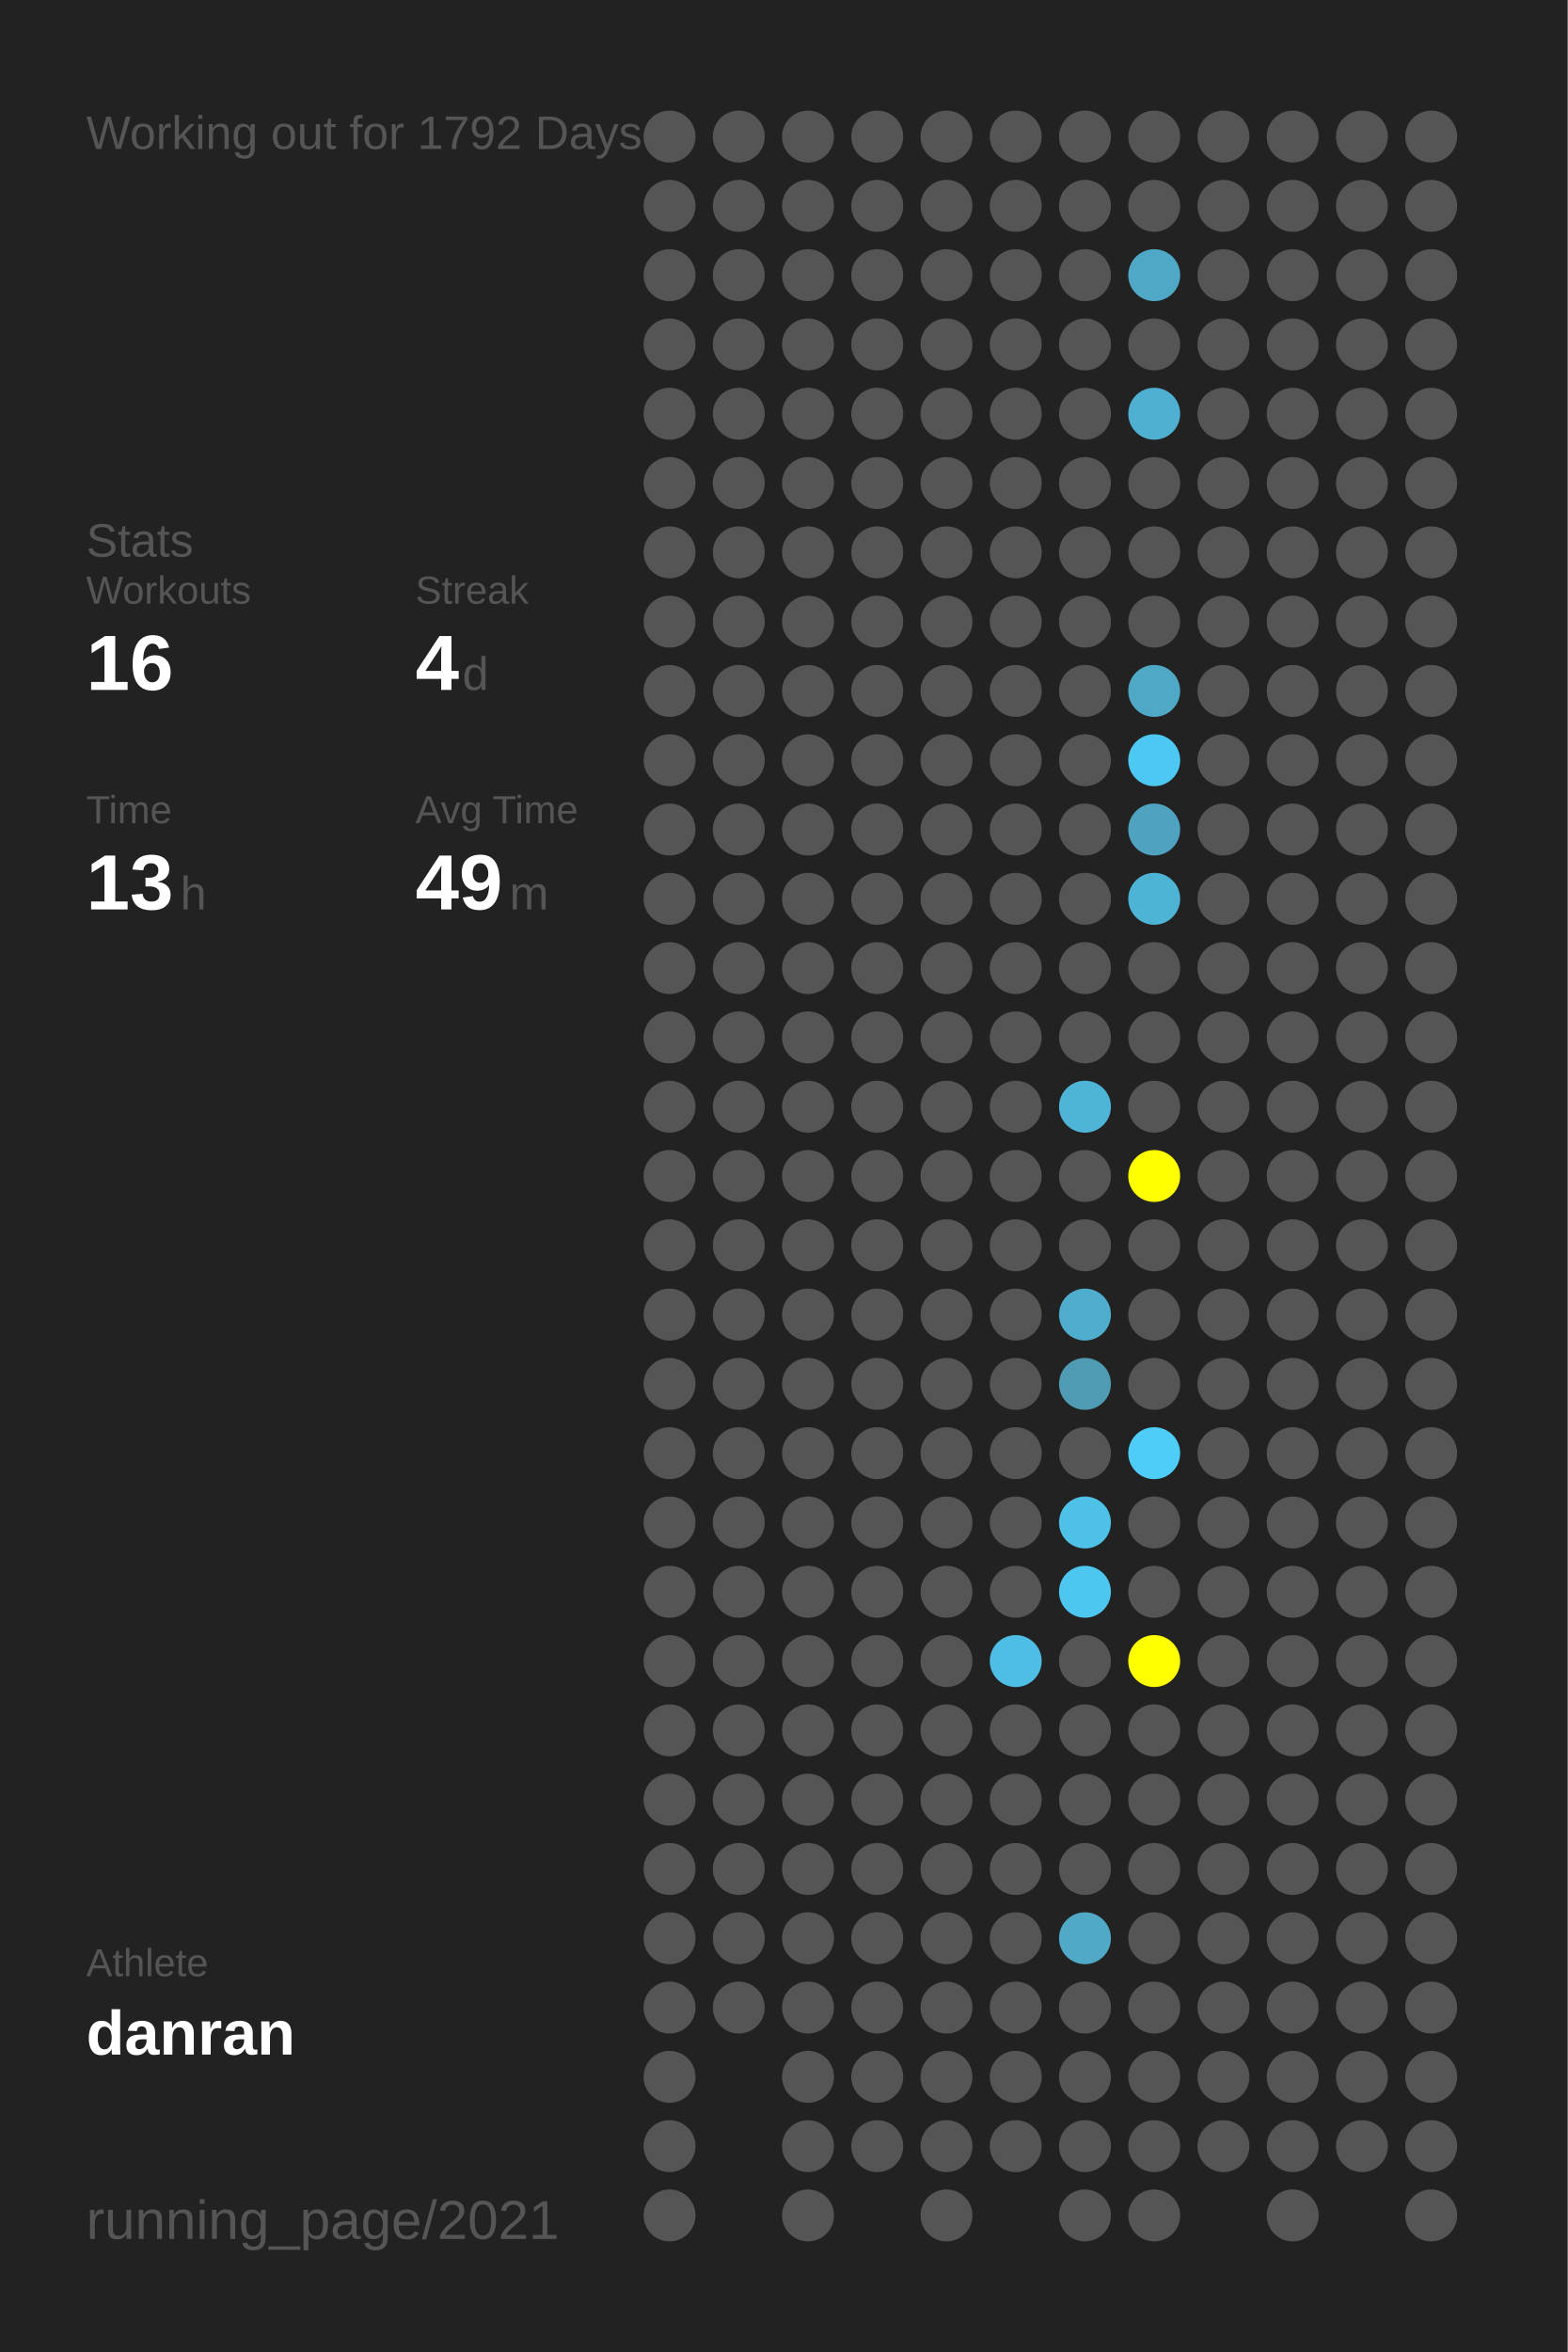
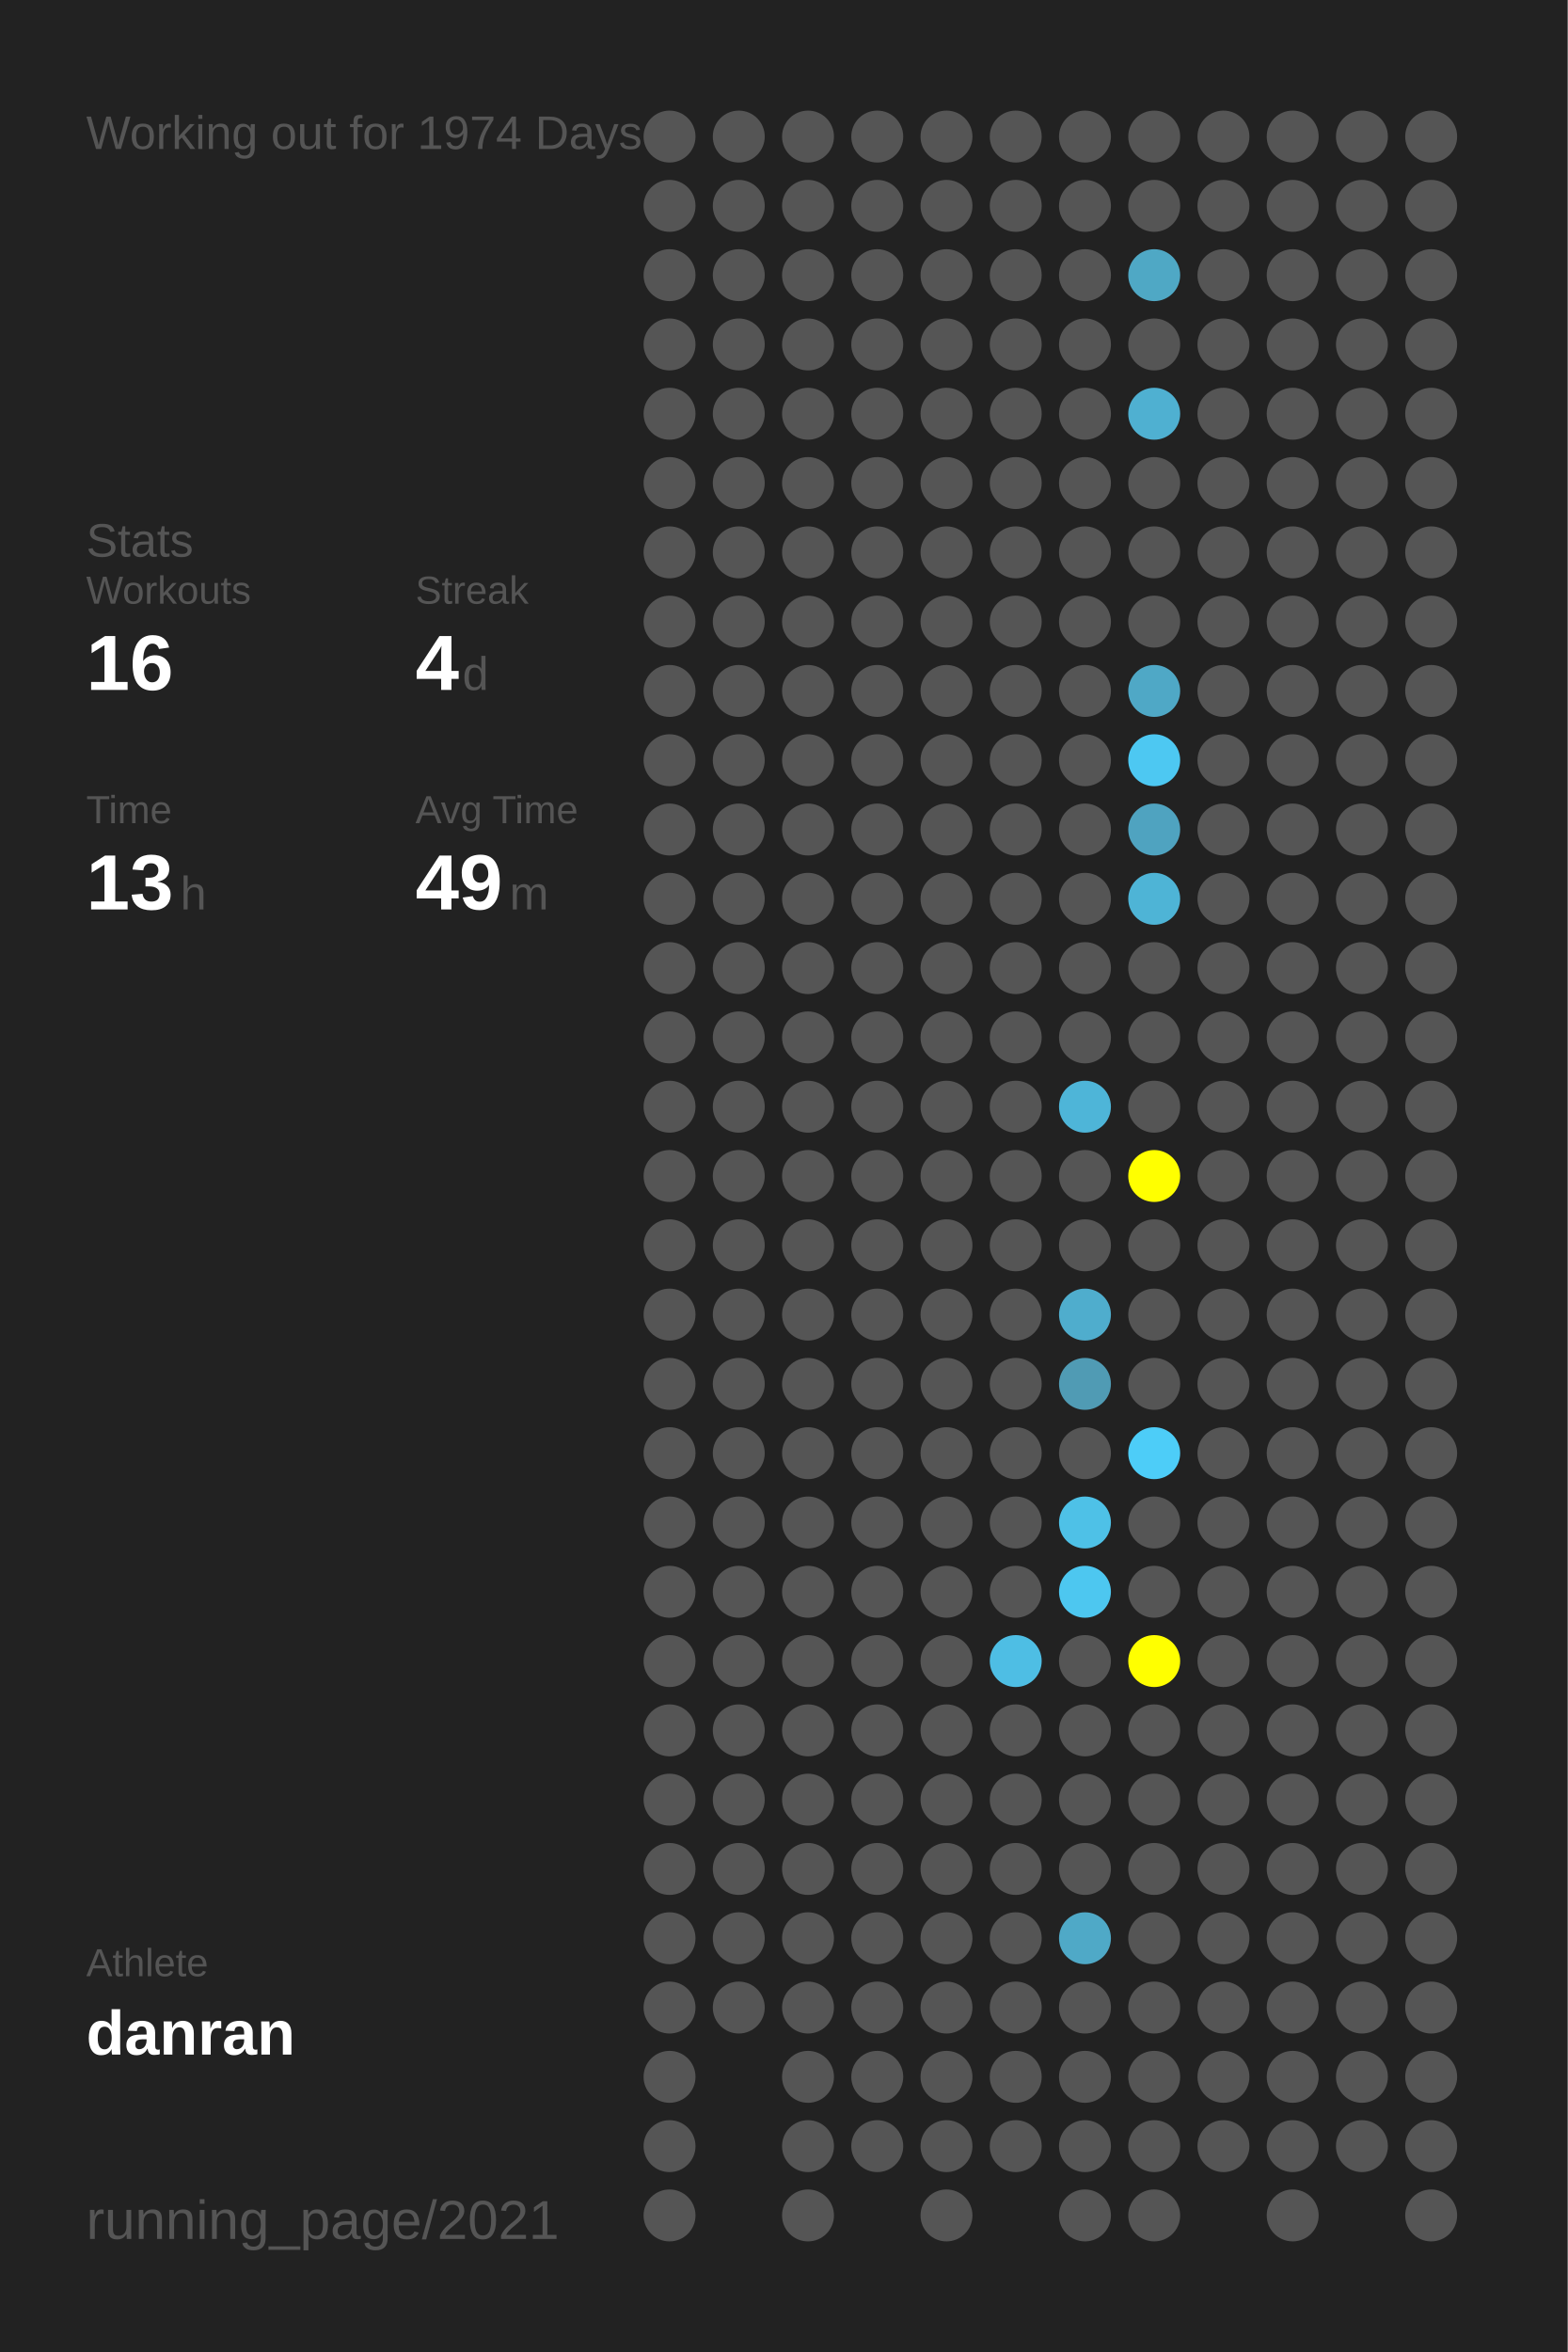
<svg xmlns="http://www.w3.org/2000/svg" baseProfile="full" height="300mm" version="1.1" viewBox="0,0,200,300" width="200mm">
  <defs />
  <rect fill="#222222" height="300" width="200" x="0" y="0" />
-   <text fill="#555555" style="font-size:6px; font-family:Arial;" x="11" y="19">Working out for 1792 Days</text>
+   <text fill="#555555" style="font-size:6px; font-family:Arial;" x="11" y="19">Working out for 1974 Days</text>
  <text fill="#555555" style="font-size:6px; font-family:Arial;" x="11" y="71">Stats</text>
  <text fill="#555555" style="font-size:5px; font-family:Arial;" x="11" y="77">Workouts</text>
  <text fill="#FFFFFF" style="font-size:10px; font-family:Arial; font-weight:bold;" x="11" y="88">16</text>
  <text fill="#555555" style="font-size:5px; font-family:Arial;" x="53" y="77">Streak</text>
  <text fill="#FFFFFF" style="font-size:10px; font-family:Arial; font-weight:bold;" x="53" y="88">4</text>
  <text fill="#555555" style="font-size:6px; font-family:Arial;" x="59" y="88">d</text>
  <text fill="#555555" style="font-size:5px; font-family:Arial;" x="11" y="105">Time</text>
  <text fill="#FFFFFF" style="font-size:10px; font-family:Arial; font-weight:bold;" x="11" y="116">13</text>
  <text fill="#555555" style="font-size:6px; font-family:Arial;" x="23" y="116">h</text>
  <text fill="#555555" style="font-size:5px; font-family:Arial;" x="53" y="105">Avg Time</text>
  <text fill="#FFFFFF" style="font-size:10px; font-family:Arial; font-weight:bold;" x="53" y="116">49</text>
  <text fill="#555555" style="font-size:6px; font-family:Arial;" x="65" y="116">m</text>
  <text fill="#555555" style="font-size:5px; font-family:Arial;" x="11" y="252.065">Athlete</text>
  <text fill="#FFFFFF" style="font-size:8px; font-family:Arial; font-weight:bold;" x="11" y="262.065">danran</text>
  <text fill="#555555" style="font-size:7px; font-family:Arial;" x="11" y="285.581">running_page/2021</text>
  <circle cx="85.417" cy="17.419" fill="#555555" r="3.312" />
  <circle cx="85.417" cy="26.258" fill="#555555" r="3.312" />
  <circle cx="85.417" cy="35.097" fill="#555555" r="3.312" />
  <circle cx="85.417" cy="43.935" fill="#555555" r="3.312" />
  <circle cx="85.417" cy="52.774" fill="#555555" r="3.312" />
  <circle cx="85.417" cy="61.613" fill="#555555" r="3.312" />
  <circle cx="85.417" cy="70.452" fill="#555555" r="3.312" />
  <circle cx="85.417" cy="79.29" fill="#555555" r="3.312" />
  <circle cx="85.417" cy="88.129" fill="#555555" r="3.312" />
  <circle cx="85.417" cy="96.968" fill="#555555" r="3.312" />
  <circle cx="85.417" cy="105.806" fill="#555555" r="3.312" />
  <circle cx="85.417" cy="114.645" fill="#555555" r="3.312" />
  <circle cx="85.417" cy="123.484" fill="#555555" r="3.312" />
  <circle cx="85.417" cy="132.323" fill="#555555" r="3.312" />
  <circle cx="85.417" cy="141.161" fill="#555555" r="3.312" />
  <circle cx="85.417" cy="150" fill="#555555" r="3.312" />
  <circle cx="85.417" cy="158.839" fill="#555555" r="3.312" />
  <circle cx="85.417" cy="167.677" fill="#555555" r="3.312" />
  <circle cx="85.417" cy="176.516" fill="#555555" r="3.312" />
  <circle cx="85.417" cy="185.355" fill="#555555" r="3.312" />
  <circle cx="85.417" cy="194.194" fill="#555555" r="3.312" />
  <circle cx="85.417" cy="203.032" fill="#555555" r="3.312" />
  <circle cx="85.417" cy="211.871" fill="#555555" r="3.312" />
  <circle cx="85.417" cy="220.71" fill="#555555" r="3.312" />
  <circle cx="85.417" cy="229.548" fill="#555555" r="3.312" />
  <circle cx="85.417" cy="238.387" fill="#555555" r="3.312" />
  <circle cx="85.417" cy="247.226" fill="#555555" r="3.312" />
  <circle cx="85.417" cy="256.065" fill="#555555" r="3.312" />
  <circle cx="85.417" cy="264.903" fill="#555555" r="3.312" />
  <circle cx="85.417" cy="273.742" fill="#555555" r="3.312" />
  <circle cx="85.417" cy="282.581" fill="#555555" r="3.312" />
  <circle cx="94.25" cy="17.419" fill="#555555" r="3.312" />
  <circle cx="94.25" cy="26.258" fill="#555555" r="3.312" />
  <circle cx="94.25" cy="35.097" fill="#555555" r="3.312" />
  <circle cx="94.25" cy="43.935" fill="#555555" r="3.312" />
  <circle cx="94.25" cy="52.774" fill="#555555" r="3.312" />
  <circle cx="94.25" cy="61.613" fill="#555555" r="3.312" />
  <circle cx="94.25" cy="70.452" fill="#555555" r="3.312" />
  <circle cx="94.25" cy="79.29" fill="#555555" r="3.312" />
  <circle cx="94.25" cy="88.129" fill="#555555" r="3.312" />
  <circle cx="94.25" cy="96.968" fill="#555555" r="3.312" />
  <circle cx="94.25" cy="105.806" fill="#555555" r="3.312" />
  <circle cx="94.25" cy="114.645" fill="#555555" r="3.312" />
  <circle cx="94.25" cy="123.484" fill="#555555" r="3.312" />
  <circle cx="94.25" cy="132.323" fill="#555555" r="3.312" />
  <circle cx="94.25" cy="141.161" fill="#555555" r="3.312" />
  <circle cx="94.25" cy="150" fill="#555555" r="3.312" />
  <circle cx="94.25" cy="158.839" fill="#555555" r="3.312" />
  <circle cx="94.25" cy="167.677" fill="#555555" r="3.312" />
  <circle cx="94.25" cy="176.516" fill="#555555" r="3.312" />
  <circle cx="94.25" cy="185.355" fill="#555555" r="3.312" />
  <circle cx="94.25" cy="194.194" fill="#555555" r="3.312" />
  <circle cx="94.25" cy="203.032" fill="#555555" r="3.312" />
  <circle cx="94.25" cy="211.871" fill="#555555" r="3.312" />
  <circle cx="94.25" cy="220.71" fill="#555555" r="3.312" />
  <circle cx="94.25" cy="229.548" fill="#555555" r="3.312" />
  <circle cx="94.25" cy="238.387" fill="#555555" r="3.312" />
  <circle cx="94.25" cy="247.226" fill="#555555" r="3.312" />
  <circle cx="94.25" cy="256.065" fill="#555555" r="3.312" />
  <circle cx="103.083" cy="17.419" fill="#555555" r="3.312" />
  <circle cx="103.083" cy="26.258" fill="#555555" r="3.312" />
  <circle cx="103.083" cy="35.097" fill="#555555" r="3.312" />
  <circle cx="103.083" cy="43.935" fill="#555555" r="3.312" />
  <circle cx="103.083" cy="52.774" fill="#555555" r="3.312" />
  <circle cx="103.083" cy="61.613" fill="#555555" r="3.312" />
  <circle cx="103.083" cy="70.452" fill="#555555" r="3.312" />
  <circle cx="103.083" cy="79.29" fill="#555555" r="3.312" />
  <circle cx="103.083" cy="88.129" fill="#555555" r="3.312" />
  <circle cx="103.083" cy="96.968" fill="#555555" r="3.312" />
  <circle cx="103.083" cy="105.806" fill="#555555" r="3.312" />
  <circle cx="103.083" cy="114.645" fill="#555555" r="3.312" />
  <circle cx="103.083" cy="123.484" fill="#555555" r="3.312" />
  <circle cx="103.083" cy="132.323" fill="#555555" r="3.312" />
  <circle cx="103.083" cy="141.161" fill="#555555" r="3.312" />
  <circle cx="103.083" cy="150" fill="#555555" r="3.312" />
  <circle cx="103.083" cy="158.839" fill="#555555" r="3.312" />
  <circle cx="103.083" cy="167.677" fill="#555555" r="3.312" />
  <circle cx="103.083" cy="176.516" fill="#555555" r="3.312" />
  <circle cx="103.083" cy="185.355" fill="#555555" r="3.312" />
  <circle cx="103.083" cy="194.194" fill="#555555" r="3.312" />
  <circle cx="103.083" cy="203.032" fill="#555555" r="3.312" />
  <circle cx="103.083" cy="211.871" fill="#555555" r="3.312" />
  <circle cx="103.083" cy="220.71" fill="#555555" r="3.312" />
  <circle cx="103.083" cy="229.548" fill="#555555" r="3.312" />
  <circle cx="103.083" cy="238.387" fill="#555555" r="3.312" />
  <circle cx="103.083" cy="247.226" fill="#555555" r="3.312" />
  <circle cx="103.083" cy="256.065" fill="#555555" r="3.312" />
  <circle cx="103.083" cy="264.903" fill="#555555" r="3.312" />
  <circle cx="103.083" cy="273.742" fill="#555555" r="3.312" />
  <circle cx="103.083" cy="282.581" fill="#555555" r="3.312" />
  <circle cx="111.917" cy="17.419" fill="#555555" r="3.312" />
  <circle cx="111.917" cy="26.258" fill="#555555" r="3.312" />
  <circle cx="111.917" cy="35.097" fill="#555555" r="3.312" />
  <circle cx="111.917" cy="43.935" fill="#555555" r="3.312" />
  <circle cx="111.917" cy="52.774" fill="#555555" r="3.312" />
  <circle cx="111.917" cy="61.613" fill="#555555" r="3.312" />
  <circle cx="111.917" cy="70.452" fill="#555555" r="3.312" />
  <circle cx="111.917" cy="79.29" fill="#555555" r="3.312" />
  <circle cx="111.917" cy="88.129" fill="#555555" r="3.312" />
  <circle cx="111.917" cy="96.968" fill="#555555" r="3.312" />
  <circle cx="111.917" cy="105.806" fill="#555555" r="3.312" />
  <circle cx="111.917" cy="114.645" fill="#555555" r="3.312" />
  <circle cx="111.917" cy="123.484" fill="#555555" r="3.312" />
  <circle cx="111.917" cy="132.323" fill="#555555" r="3.312" />
  <circle cx="111.917" cy="141.161" fill="#555555" r="3.312" />
  <circle cx="111.917" cy="150" fill="#555555" r="3.312" />
  <circle cx="111.917" cy="158.839" fill="#555555" r="3.312" />
  <circle cx="111.917" cy="167.677" fill="#555555" r="3.312" />
  <circle cx="111.917" cy="176.516" fill="#555555" r="3.312" />
  <circle cx="111.917" cy="185.355" fill="#555555" r="3.312" />
  <circle cx="111.917" cy="194.194" fill="#555555" r="3.312" />
  <circle cx="111.917" cy="203.032" fill="#555555" r="3.312" />
  <circle cx="111.917" cy="211.871" fill="#555555" r="3.312" />
  <circle cx="111.917" cy="220.71" fill="#555555" r="3.312" />
  <circle cx="111.917" cy="229.548" fill="#555555" r="3.312" />
  <circle cx="111.917" cy="238.387" fill="#555555" r="3.312" />
  <circle cx="111.917" cy="247.226" fill="#555555" r="3.312" />
  <circle cx="111.917" cy="256.065" fill="#555555" r="3.312" />
  <circle cx="111.917" cy="264.903" fill="#555555" r="3.312" />
  <circle cx="111.917" cy="273.742" fill="#555555" r="3.312" />
  <circle cx="120.75" cy="17.419" fill="#555555" r="3.312" />
  <circle cx="120.75" cy="26.258" fill="#555555" r="3.312" />
  <circle cx="120.75" cy="35.097" fill="#555555" r="3.312" />
  <circle cx="120.75" cy="43.935" fill="#555555" r="3.312" />
  <circle cx="120.75" cy="52.774" fill="#555555" r="3.312" />
  <circle cx="120.75" cy="61.613" fill="#555555" r="3.312" />
  <circle cx="120.75" cy="70.452" fill="#555555" r="3.312" />
  <circle cx="120.75" cy="79.29" fill="#555555" r="3.312" />
  <circle cx="120.75" cy="88.129" fill="#555555" r="3.312" />
  <circle cx="120.75" cy="96.968" fill="#555555" r="3.312" />
  <circle cx="120.75" cy="105.806" fill="#555555" r="3.312" />
  <circle cx="120.75" cy="114.645" fill="#555555" r="3.312" />
  <circle cx="120.75" cy="123.484" fill="#555555" r="3.312" />
  <circle cx="120.75" cy="132.323" fill="#555555" r="3.312" />
  <circle cx="120.75" cy="141.161" fill="#555555" r="3.312" />
  <circle cx="120.75" cy="150" fill="#555555" r="3.312" />
  <circle cx="120.75" cy="158.839" fill="#555555" r="3.312" />
  <circle cx="120.75" cy="167.677" fill="#555555" r="3.312" />
  <circle cx="120.75" cy="176.516" fill="#555555" r="3.312" />
  <circle cx="120.75" cy="185.355" fill="#555555" r="3.312" />
  <circle cx="120.75" cy="194.194" fill="#555555" r="3.312" />
  <circle cx="120.75" cy="203.032" fill="#555555" r="3.312" />
  <circle cx="120.75" cy="211.871" fill="#555555" r="3.312" />
  <circle cx="120.75" cy="220.71" fill="#555555" r="3.312" />
  <circle cx="120.75" cy="229.548" fill="#555555" r="3.312" />
  <circle cx="120.75" cy="238.387" fill="#555555" r="3.312" />
  <circle cx="120.75" cy="247.226" fill="#555555" r="3.312" />
  <circle cx="120.75" cy="256.065" fill="#555555" r="3.312" />
  <circle cx="120.75" cy="264.903" fill="#555555" r="3.312" />
  <circle cx="120.75" cy="273.742" fill="#555555" r="3.312" />
  <circle cx="120.75" cy="282.581" fill="#555555" r="3.312" />
  <circle cx="129.583" cy="17.419" fill="#555555" r="3.312" />
  <circle cx="129.583" cy="26.258" fill="#555555" r="3.312" />
  <circle cx="129.583" cy="35.097" fill="#555555" r="3.312" />
  <circle cx="129.583" cy="43.935" fill="#555555" r="3.312" />
  <circle cx="129.583" cy="52.774" fill="#555555" r="3.312" />
  <circle cx="129.583" cy="61.613" fill="#555555" r="3.312" />
  <circle cx="129.583" cy="70.452" fill="#555555" r="3.312" />
  <circle cx="129.583" cy="79.29" fill="#555555" r="3.312" />
  <circle cx="129.583" cy="88.129" fill="#555555" r="3.312" />
  <circle cx="129.583" cy="96.968" fill="#555555" r="3.312" />
  <circle cx="129.583" cy="105.806" fill="#555555" r="3.312" />
  <circle cx="129.583" cy="114.645" fill="#555555" r="3.312" />
  <circle cx="129.583" cy="123.484" fill="#555555" r="3.312" />
  <circle cx="129.583" cy="132.323" fill="#555555" r="3.312" />
  <circle cx="129.583" cy="141.161" fill="#555555" r="3.312" />
  <circle cx="129.583" cy="150" fill="#555555" r="3.312" />
  <circle cx="129.583" cy="158.839" fill="#555555" r="3.312" />
  <circle cx="129.583" cy="167.677" fill="#555555" r="3.312" />
  <circle cx="129.583" cy="176.516" fill="#555555" r="3.312" />
  <circle cx="129.583" cy="185.355" fill="#555555" r="3.312" />
  <circle cx="129.583" cy="194.194" fill="#555555" r="3.312" />
  <circle cx="129.583" cy="203.032" fill="#555555" r="3.312" />
  <circle cx="129.583" cy="211.871" fill="#4ebee4" r="3.312" />
  <circle cx="129.583" cy="220.71" fill="#555555" r="3.312" />
  <circle cx="129.583" cy="229.548" fill="#555555" r="3.312" />
  <circle cx="129.583" cy="238.387" fill="#555555" r="3.312" />
  <circle cx="129.583" cy="247.226" fill="#555555" r="3.312" />
  <circle cx="129.583" cy="256.065" fill="#555555" r="3.312" />
  <circle cx="129.583" cy="264.903" fill="#555555" r="3.312" />
  <circle cx="129.583" cy="273.742" fill="#555555" r="3.312" />
  <circle cx="138.417" cy="17.419" fill="#555555" r="3.312" />
  <circle cx="138.417" cy="26.258" fill="#555555" r="3.312" />
  <circle cx="138.417" cy="35.097" fill="#555555" r="3.312" />
  <circle cx="138.417" cy="43.935" fill="#555555" r="3.312" />
  <circle cx="138.417" cy="52.774" fill="#555555" r="3.312" />
  <circle cx="138.417" cy="61.613" fill="#555555" r="3.312" />
  <circle cx="138.417" cy="70.452" fill="#555555" r="3.312" />
  <circle cx="138.417" cy="79.29" fill="#555555" r="3.312" />
  <circle cx="138.417" cy="88.129" fill="#555555" r="3.312" />
  <circle cx="138.417" cy="96.968" fill="#555555" r="3.312" />
  <circle cx="138.417" cy="105.806" fill="#555555" r="3.312" />
  <circle cx="138.417" cy="114.645" fill="#555555" r="3.312" />
  <circle cx="138.417" cy="123.484" fill="#555555" r="3.312" />
  <circle cx="138.417" cy="132.323" fill="#555555" r="3.312" />
  <circle cx="138.417" cy="141.161" fill="#4eb5d8" r="3.312" />
  <circle cx="138.417" cy="150" fill="#555555" r="3.312" />
  <circle cx="138.417" cy="158.839" fill="#555555" r="3.312" />
  <circle cx="138.417" cy="167.677" fill="#4fadcd" r="3.312" />
  <circle cx="138.417" cy="176.516" fill="#509bb4" r="3.312" />
  <circle cx="138.417" cy="185.355" fill="#555555" r="3.312" />
  <circle cx="138.417" cy="194.194" fill="#4ec1e7" r="3.312" />
  <circle cx="138.417" cy="203.032" fill="#4dc7f0" r="3.312" />
  <circle cx="138.417" cy="211.871" fill="#555555" r="3.312" />
  <circle cx="138.417" cy="220.71" fill="#555555" r="3.312" />
  <circle cx="138.417" cy="229.548" fill="#555555" r="3.312" />
  <circle cx="138.417" cy="238.387" fill="#555555" r="3.312" />
  <circle cx="138.417" cy="247.226" fill="#4fa9c7" r="3.312" />
  <circle cx="138.417" cy="256.065" fill="#555555" r="3.312" />
  <circle cx="138.417" cy="264.903" fill="#555555" r="3.312" />
  <circle cx="138.417" cy="273.742" fill="#555555" r="3.312" />
  <circle cx="138.417" cy="282.581" fill="#555555" r="3.312" />
  <circle cx="147.25" cy="17.419" fill="#555555" r="3.312" />
  <circle cx="147.25" cy="26.258" fill="#555555" r="3.312" />
  <circle cx="147.25" cy="35.097" fill="#4fa8c5" r="3.312" />
  <circle cx="147.25" cy="43.935" fill="#555555" r="3.312" />
  <circle cx="147.25" cy="52.774" fill="#4fb0d1" r="3.312" />
  <circle cx="147.25" cy="61.613" fill="#555555" r="3.312" />
  <circle cx="147.25" cy="70.452" fill="#555555" r="3.312" />
  <circle cx="147.25" cy="79.29" fill="#555555" r="3.312" />
  <circle cx="147.25" cy="88.129" fill="#4fa8c6" r="3.312" />
  <circle cx="147.25" cy="96.968" fill="#4dc8f2" r="3.312" />
  <circle cx="147.25" cy="105.806" fill="#4fa3c0" r="3.312" />
  <circle cx="147.25" cy="114.645" fill="#4eb4d6" r="3.312" />
  <circle cx="147.25" cy="123.484" fill="#555555" r="3.312" />
  <circle cx="147.25" cy="132.323" fill="#555555" r="3.312" />
  <circle cx="147.25" cy="141.161" fill="#555555" r="3.312" />
  <circle cx="147.25" cy="150" fill="#FFFF00" r="3.312" />
  <circle cx="147.25" cy="158.839" fill="#555555" r="3.312" />
  <circle cx="147.25" cy="167.677" fill="#555555" r="3.312" />
  <circle cx="147.25" cy="176.516" fill="#555555" r="3.312" />
  <circle cx="147.25" cy="185.355" fill="#4dcdf8" r="3.312" />
  <circle cx="147.25" cy="194.194" fill="#555555" r="3.312" />
  <circle cx="147.25" cy="203.032" fill="#555555" r="3.312" />
  <circle cx="147.25" cy="211.871" fill="#FFFF00" r="3.312" />
  <circle cx="147.25" cy="220.71" fill="#555555" r="3.312" />
  <circle cx="147.25" cy="229.548" fill="#555555" r="3.312" />
  <circle cx="147.25" cy="238.387" fill="#555555" r="3.312" />
  <circle cx="147.25" cy="247.226" fill="#555555" r="3.312" />
  <circle cx="147.25" cy="256.065" fill="#555555" r="3.312" />
  <circle cx="147.25" cy="264.903" fill="#555555" r="3.312" />
  <circle cx="147.25" cy="273.742" fill="#555555" r="3.312" />
  <circle cx="147.25" cy="282.581" fill="#555555" r="3.312" />
  <circle cx="156.083" cy="17.419" fill="#555555" r="3.312" />
  <circle cx="156.083" cy="26.258" fill="#555555" r="3.312" />
  <circle cx="156.083" cy="35.097" fill="#555555" r="3.312" />
  <circle cx="156.083" cy="43.935" fill="#555555" r="3.312" />
  <circle cx="156.083" cy="52.774" fill="#555555" r="3.312" />
  <circle cx="156.083" cy="61.613" fill="#555555" r="3.312" />
  <circle cx="156.083" cy="70.452" fill="#555555" r="3.312" />
  <circle cx="156.083" cy="79.29" fill="#555555" r="3.312" />
  <circle cx="156.083" cy="88.129" fill="#555555" r="3.312" />
  <circle cx="156.083" cy="96.968" fill="#555555" r="3.312" />
  <circle cx="156.083" cy="105.806" fill="#555555" r="3.312" />
  <circle cx="156.083" cy="114.645" fill="#555555" r="3.312" />
  <circle cx="156.083" cy="123.484" fill="#555555" r="3.312" />
  <circle cx="156.083" cy="132.323" fill="#555555" r="3.312" />
  <circle cx="156.083" cy="141.161" fill="#555555" r="3.312" />
  <circle cx="156.083" cy="150" fill="#555555" r="3.312" />
  <circle cx="156.083" cy="158.839" fill="#555555" r="3.312" />
  <circle cx="156.083" cy="167.677" fill="#555555" r="3.312" />
  <circle cx="156.083" cy="176.516" fill="#555555" r="3.312" />
  <circle cx="156.083" cy="185.355" fill="#555555" r="3.312" />
  <circle cx="156.083" cy="194.194" fill="#555555" r="3.312" />
  <circle cx="156.083" cy="203.032" fill="#555555" r="3.312" />
  <circle cx="156.083" cy="211.871" fill="#555555" r="3.312" />
  <circle cx="156.083" cy="220.71" fill="#555555" r="3.312" />
  <circle cx="156.083" cy="229.548" fill="#555555" r="3.312" />
  <circle cx="156.083" cy="238.387" fill="#555555" r="3.312" />
  <circle cx="156.083" cy="247.226" fill="#555555" r="3.312" />
  <circle cx="156.083" cy="256.065" fill="#555555" r="3.312" />
  <circle cx="156.083" cy="264.903" fill="#555555" r="3.312" />
  <circle cx="156.083" cy="273.742" fill="#555555" r="3.312" />
  <circle cx="164.917" cy="17.419" fill="#555555" r="3.312" />
  <circle cx="164.917" cy="26.258" fill="#555555" r="3.312" />
  <circle cx="164.917" cy="35.097" fill="#555555" r="3.312" />
  <circle cx="164.917" cy="43.935" fill="#555555" r="3.312" />
  <circle cx="164.917" cy="52.774" fill="#555555" r="3.312" />
  <circle cx="164.917" cy="61.613" fill="#555555" r="3.312" />
  <circle cx="164.917" cy="70.452" fill="#555555" r="3.312" />
  <circle cx="164.917" cy="79.29" fill="#555555" r="3.312" />
  <circle cx="164.917" cy="88.129" fill="#555555" r="3.312" />
  <circle cx="164.917" cy="96.968" fill="#555555" r="3.312" />
  <circle cx="164.917" cy="105.806" fill="#555555" r="3.312" />
  <circle cx="164.917" cy="114.645" fill="#555555" r="3.312" />
  <circle cx="164.917" cy="123.484" fill="#555555" r="3.312" />
  <circle cx="164.917" cy="132.323" fill="#555555" r="3.312" />
  <circle cx="164.917" cy="141.161" fill="#555555" r="3.312" />
  <circle cx="164.917" cy="150" fill="#555555" r="3.312" />
  <circle cx="164.917" cy="158.839" fill="#555555" r="3.312" />
  <circle cx="164.917" cy="167.677" fill="#555555" r="3.312" />
  <circle cx="164.917" cy="176.516" fill="#555555" r="3.312" />
  <circle cx="164.917" cy="185.355" fill="#555555" r="3.312" />
  <circle cx="164.917" cy="194.194" fill="#555555" r="3.312" />
  <circle cx="164.917" cy="203.032" fill="#555555" r="3.312" />
  <circle cx="164.917" cy="211.871" fill="#555555" r="3.312" />
  <circle cx="164.917" cy="220.71" fill="#555555" r="3.312" />
  <circle cx="164.917" cy="229.548" fill="#555555" r="3.312" />
  <circle cx="164.917" cy="238.387" fill="#555555" r="3.312" />
  <circle cx="164.917" cy="247.226" fill="#555555" r="3.312" />
  <circle cx="164.917" cy="256.065" fill="#555555" r="3.312" />
  <circle cx="164.917" cy="264.903" fill="#555555" r="3.312" />
  <circle cx="164.917" cy="273.742" fill="#555555" r="3.312" />
  <circle cx="164.917" cy="282.581" fill="#555555" r="3.312" />
  <circle cx="173.75" cy="17.419" fill="#555555" r="3.312" />
  <circle cx="173.75" cy="26.258" fill="#555555" r="3.312" />
  <circle cx="173.75" cy="35.097" fill="#555555" r="3.312" />
  <circle cx="173.75" cy="43.935" fill="#555555" r="3.312" />
  <circle cx="173.75" cy="52.774" fill="#555555" r="3.312" />
  <circle cx="173.75" cy="61.613" fill="#555555" r="3.312" />
  <circle cx="173.75" cy="70.452" fill="#555555" r="3.312" />
  <circle cx="173.75" cy="79.29" fill="#555555" r="3.312" />
  <circle cx="173.75" cy="88.129" fill="#555555" r="3.312" />
  <circle cx="173.75" cy="96.968" fill="#555555" r="3.312" />
  <circle cx="173.75" cy="105.806" fill="#555555" r="3.312" />
  <circle cx="173.75" cy="114.645" fill="#555555" r="3.312" />
  <circle cx="173.75" cy="123.484" fill="#555555" r="3.312" />
  <circle cx="173.75" cy="132.323" fill="#555555" r="3.312" />
  <circle cx="173.75" cy="141.161" fill="#555555" r="3.312" />
  <circle cx="173.75" cy="150" fill="#555555" r="3.312" />
  <circle cx="173.75" cy="158.839" fill="#555555" r="3.312" />
  <circle cx="173.75" cy="167.677" fill="#555555" r="3.312" />
  <circle cx="173.75" cy="176.516" fill="#555555" r="3.312" />
  <circle cx="173.75" cy="185.355" fill="#555555" r="3.312" />
  <circle cx="173.75" cy="194.194" fill="#555555" r="3.312" />
  <circle cx="173.75" cy="203.032" fill="#555555" r="3.312" />
  <circle cx="173.75" cy="211.871" fill="#555555" r="3.312" />
  <circle cx="173.75" cy="220.71" fill="#555555" r="3.312" />
  <circle cx="173.75" cy="229.548" fill="#555555" r="3.312" />
  <circle cx="173.75" cy="238.387" fill="#555555" r="3.312" />
  <circle cx="173.75" cy="247.226" fill="#555555" r="3.312" />
  <circle cx="173.75" cy="256.065" fill="#555555" r="3.312" />
  <circle cx="173.75" cy="264.903" fill="#555555" r="3.312" />
  <circle cx="173.75" cy="273.742" fill="#555555" r="3.312" />
  <circle cx="182.583" cy="17.419" fill="#555555" r="3.312" />
  <circle cx="182.583" cy="26.258" fill="#555555" r="3.312" />
  <circle cx="182.583" cy="35.097" fill="#555555" r="3.312" />
  <circle cx="182.583" cy="43.935" fill="#555555" r="3.312" />
  <circle cx="182.583" cy="52.774" fill="#555555" r="3.312" />
  <circle cx="182.583" cy="61.613" fill="#555555" r="3.312" />
  <circle cx="182.583" cy="70.452" fill="#555555" r="3.312" />
  <circle cx="182.583" cy="79.29" fill="#555555" r="3.312" />
  <circle cx="182.583" cy="88.129" fill="#555555" r="3.312" />
  <circle cx="182.583" cy="96.968" fill="#555555" r="3.312" />
  <circle cx="182.583" cy="105.806" fill="#555555" r="3.312" />
  <circle cx="182.583" cy="114.645" fill="#555555" r="3.312" />
  <circle cx="182.583" cy="123.484" fill="#555555" r="3.312" />
  <circle cx="182.583" cy="132.323" fill="#555555" r="3.312" />
  <circle cx="182.583" cy="141.161" fill="#555555" r="3.312" />
  <circle cx="182.583" cy="150" fill="#555555" r="3.312" />
  <circle cx="182.583" cy="158.839" fill="#555555" r="3.312" />
  <circle cx="182.583" cy="167.677" fill="#555555" r="3.312" />
  <circle cx="182.583" cy="176.516" fill="#555555" r="3.312" />
  <circle cx="182.583" cy="185.355" fill="#555555" r="3.312" />
  <circle cx="182.583" cy="194.194" fill="#555555" r="3.312" />
  <circle cx="182.583" cy="203.032" fill="#555555" r="3.312" />
  <circle cx="182.583" cy="211.871" fill="#555555" r="3.312" />
  <circle cx="182.583" cy="220.71" fill="#555555" r="3.312" />
  <circle cx="182.583" cy="229.548" fill="#555555" r="3.312" />
  <circle cx="182.583" cy="238.387" fill="#555555" r="3.312" />
  <circle cx="182.583" cy="247.226" fill="#555555" r="3.312" />
  <circle cx="182.583" cy="256.065" fill="#555555" r="3.312" />
  <circle cx="182.583" cy="264.903" fill="#555555" r="3.312" />
  <circle cx="182.583" cy="273.742" fill="#555555" r="3.312" />
  <circle cx="182.583" cy="282.581" fill="#555555" r="3.312" />
</svg>
